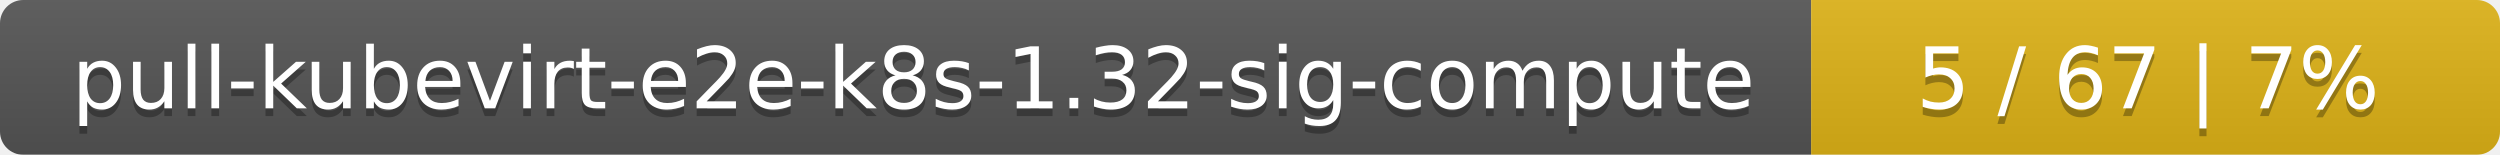
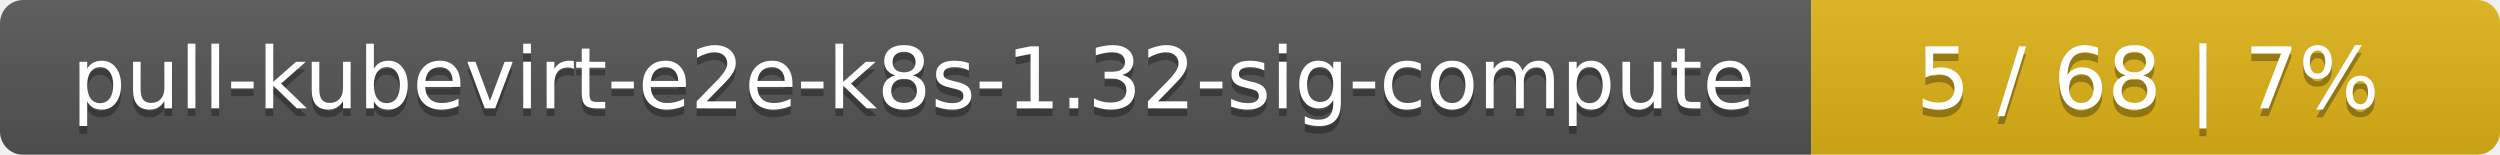
<svg xmlns="http://www.w3.org/2000/svg" width="323" height="20">
  <linearGradient id="smooth" x2="0" y2="100%">
    <stop offset="0" stop-color="#bbb" stop-opacity=".1" />
    <stop offset="1" stop-opacity=".1" />
  </linearGradient>
  <mask id="round">
    <rect width="323" height="20" rx="3" fill="#fff" />
  </mask>
  <g mask="url(#round)">
    <rect width="234" height="20" fill="#555" />
    <rect x="234" width="89" height="20" fill="#dfb317" />
    <rect width="323" height="20" fill="url(#smooth)" />
  </g>
  <g fill="#fff" text-anchor="middle" font-family="DejaVu Sans,Verdana,Geneva,sans-serif" font-size="11">
    <text x="118" y="15" fill="#010101" fill-opacity=".3">pull-kubevirt-e2e-k8s-1.32-sig-compute</text>
    <text x="118" y="14">pull-kubevirt-e2e-k8s-1.32-sig-compute</text>
-     <text x="277.5" y="15" fill="#010101" fill-opacity=".3">5 / 67    |    7%</text>
-     <text x="277.5" y="14">5 / 67    |    7%</text>
+     <text x="277.5" y="15" fill="#010101" fill-opacity=".3">5 / 68    |    7%</text>
+     <text x="277.5" y="14">5 / 68    |    7%</text>
  </g>
</svg>
